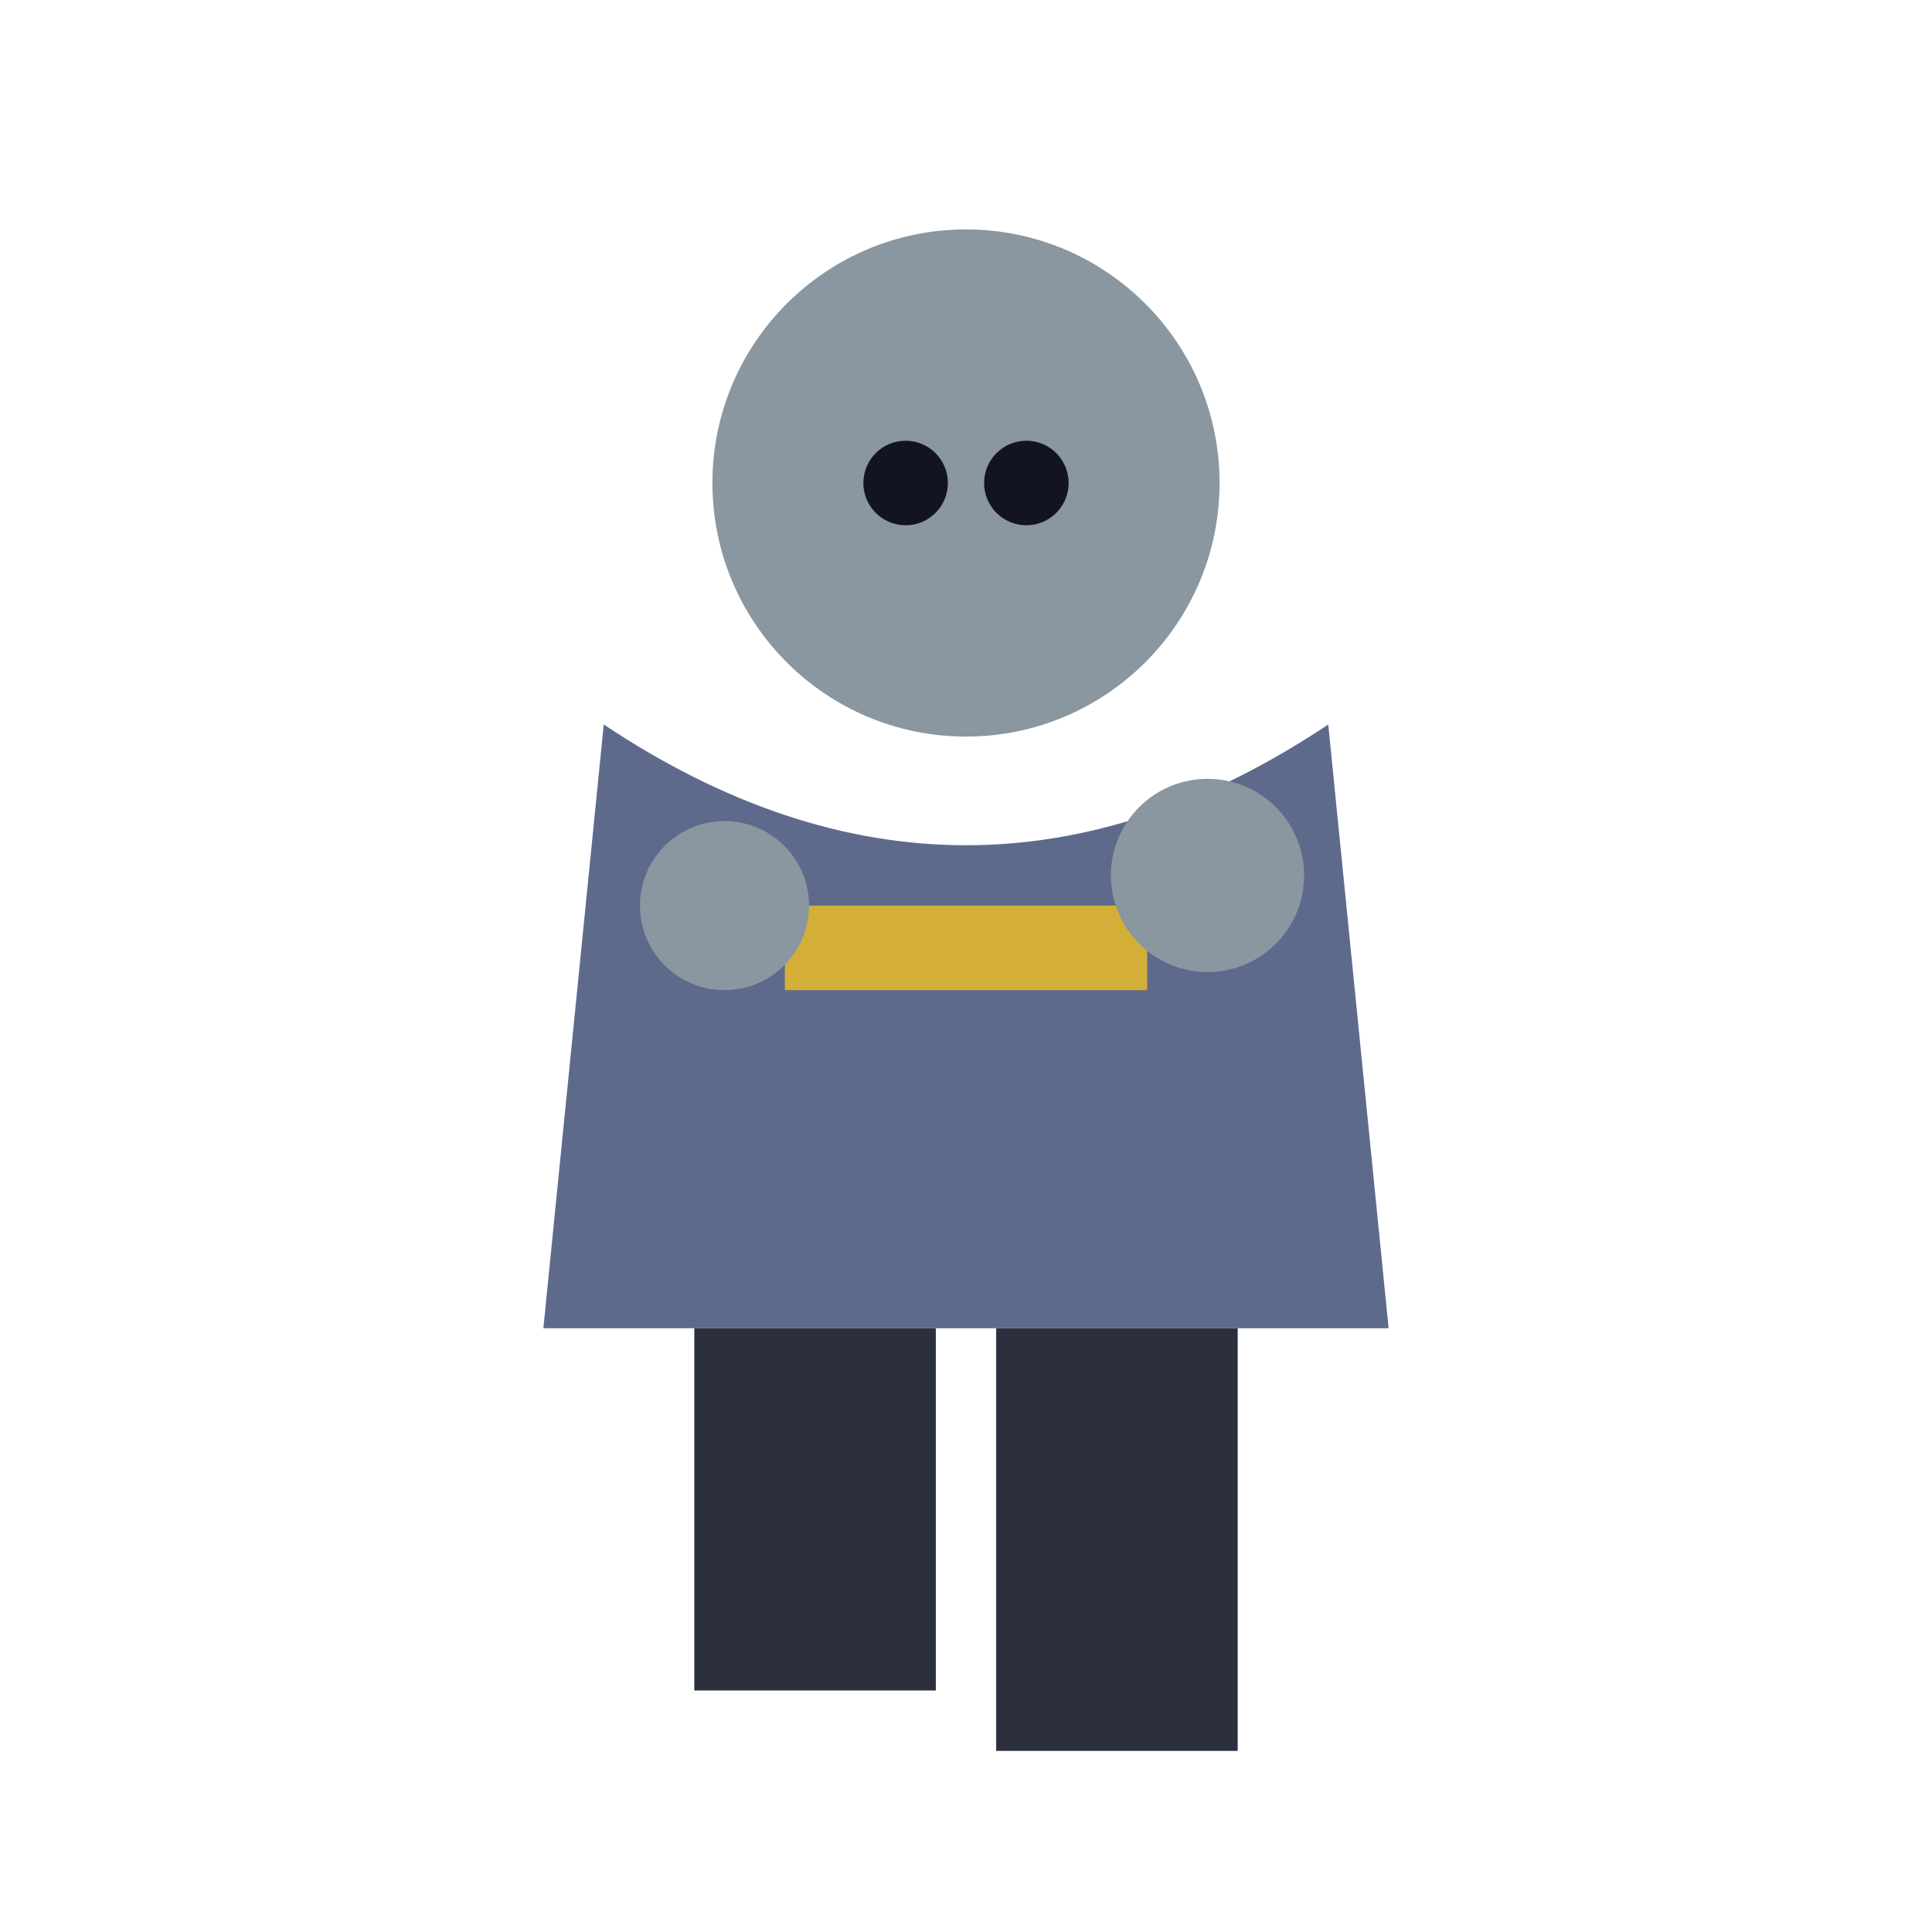
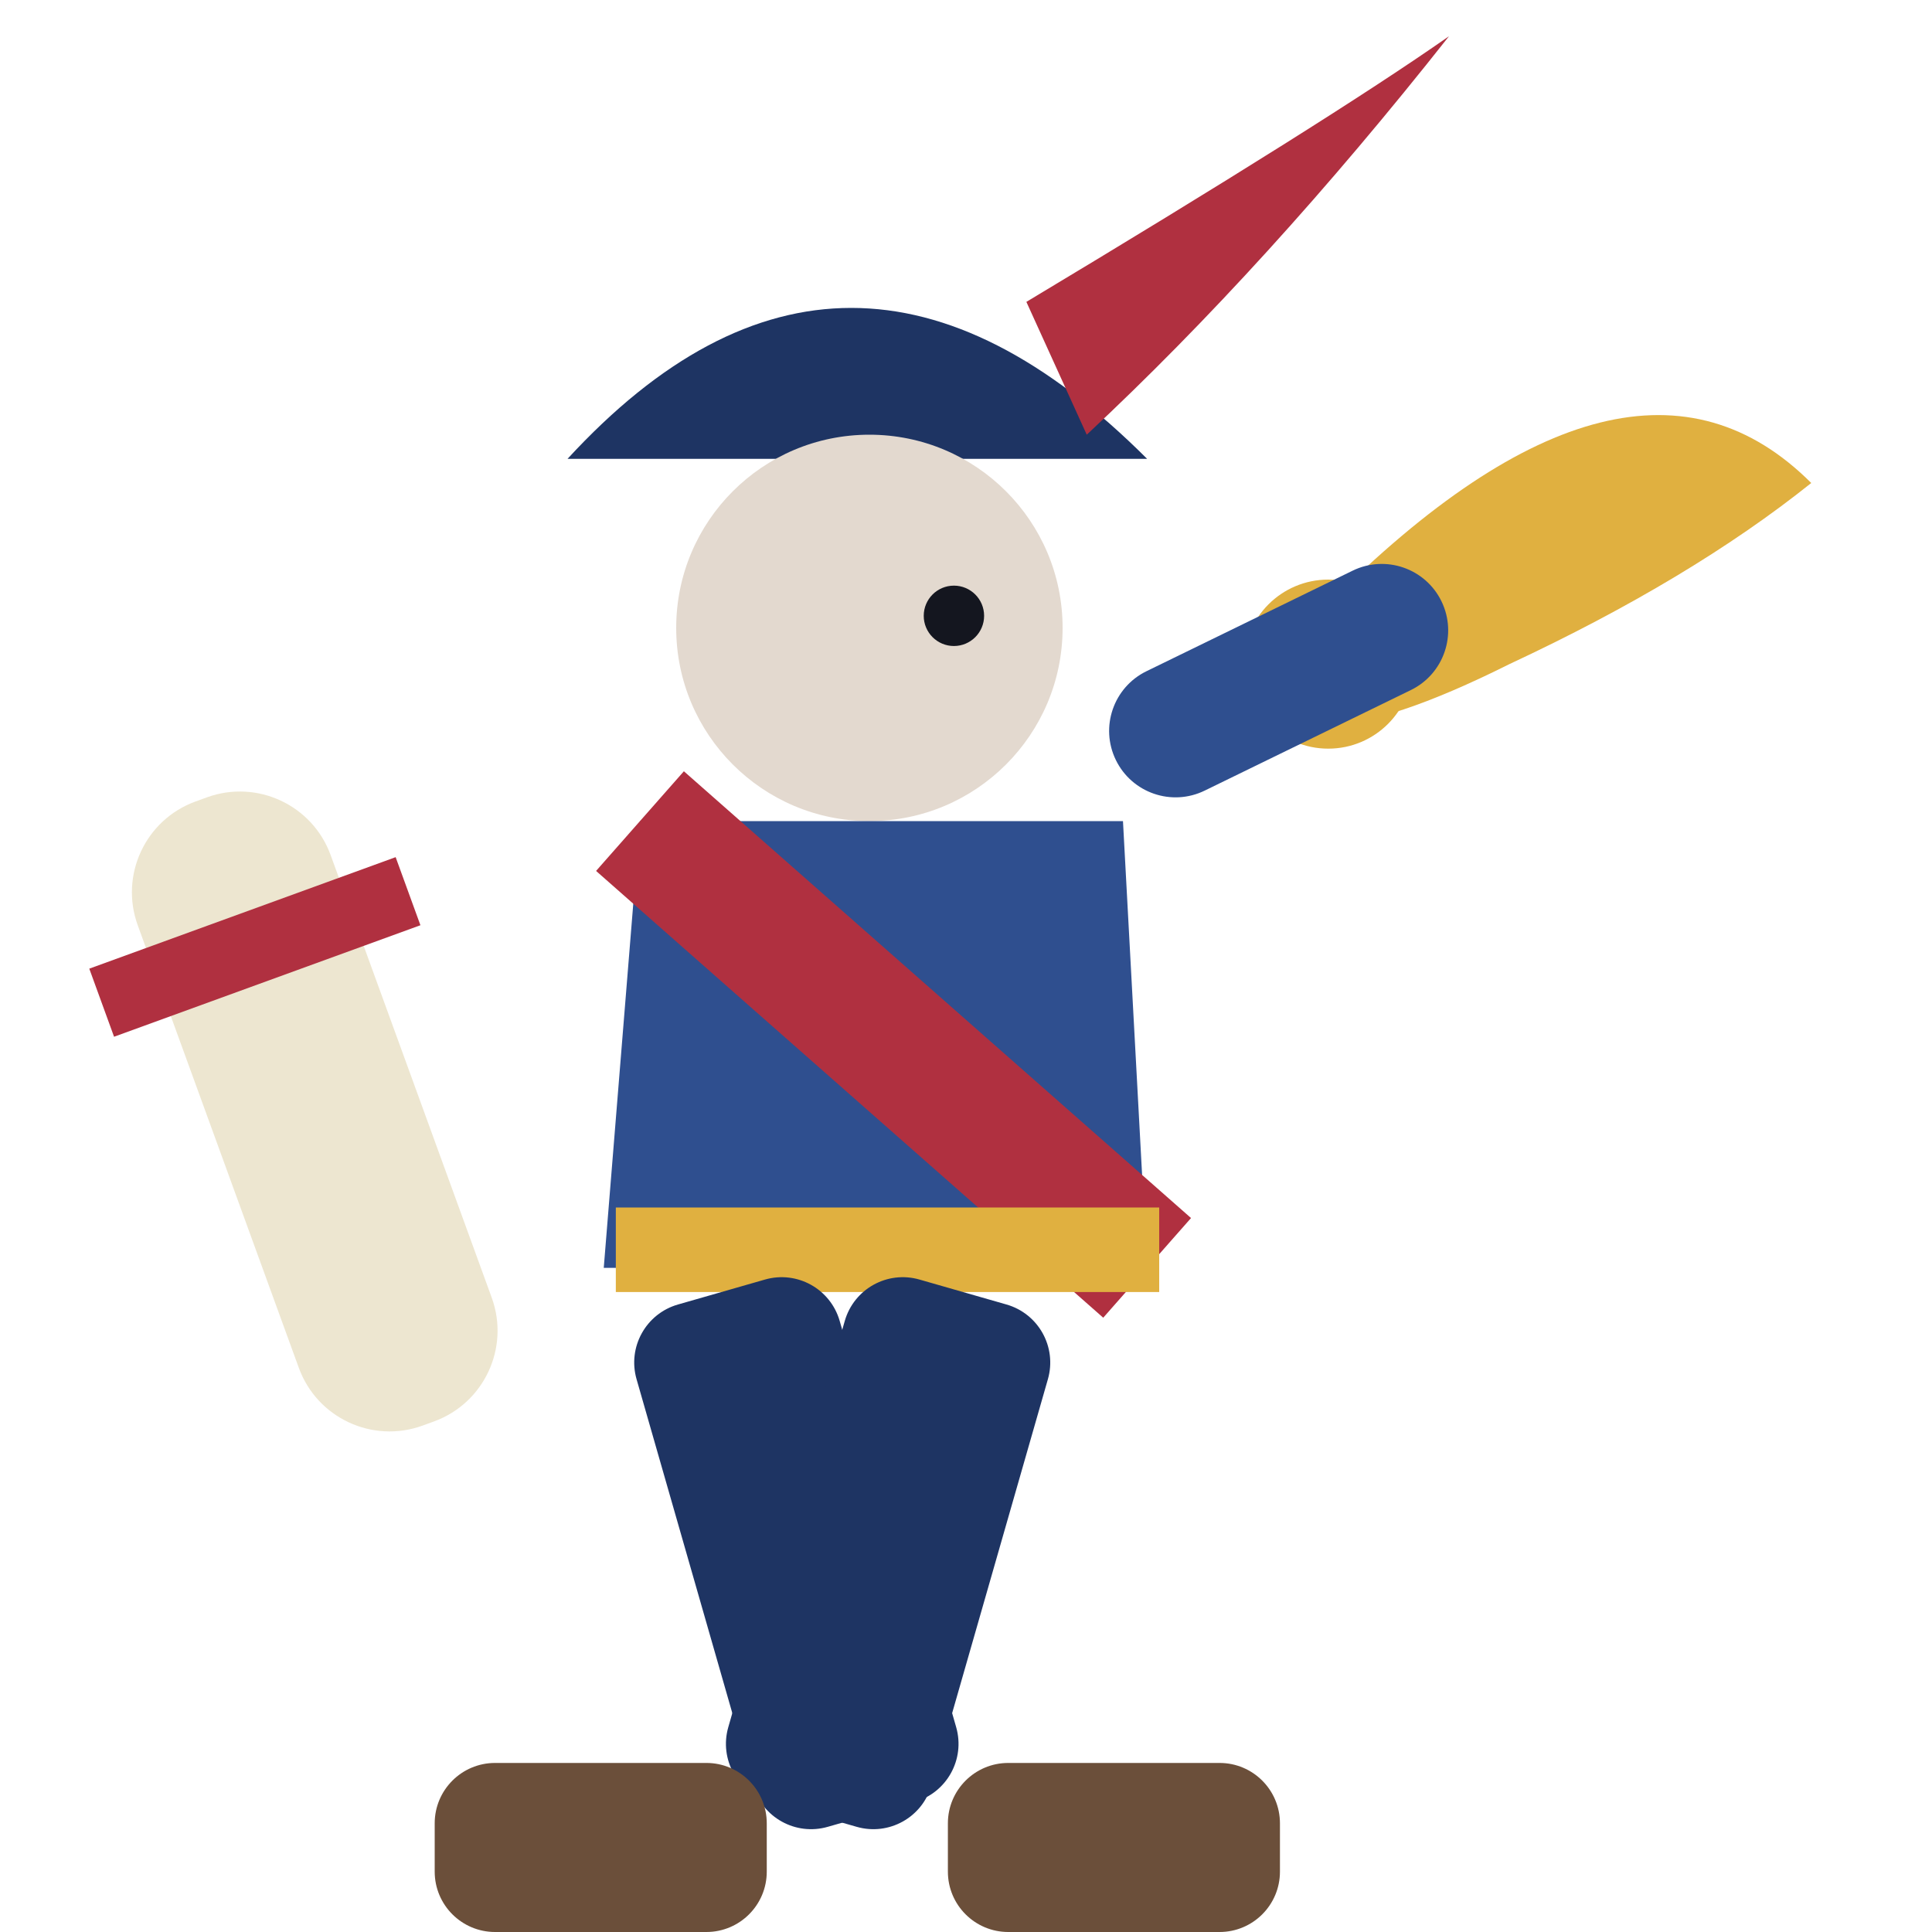
<svg xmlns="http://www.w3.org/2000/svg" viewBox="0 0 32 32">
-   <circle cx="16" cy="8" r="4.2" fill="#8A97A0" />
-   <circle cx="15" cy="8" r="0.7" fill="#12141f" />
-   <circle cx="17" cy="8" r="0.7" fill="#12141f" />
-   <path d="M10,12 L9,22 L23,22 L22,12 Q16,16 10,12 Z" fill="#5E6A8C" />
-   <rect x="13" y="15" width="6" height="1.4" fill="#D4AF37" />
-   <circle cx="12" cy="15" r="1.4" fill="#8A97A0" />
-   <circle cx="20" cy="14.5" r="1.6" fill="#8A97A0" />
-   <rect x="11.5" y="22" width="4" height="6" fill="#2B2F3E" />
-   <rect x="16.5" y="22" width="4" height="7" fill="#2B2F3E" />
+   <rect x="3" y="13" width="3.4" height="11" rx="1.6" fill="#EDE6D0" transform="rotate(-20 4.7 17)" />
+   <rect x="2" y="15" width="5.4" height="1.2" fill="#B03040" transform="rotate(-20 4.7 17)" />
+   <path d="M22,10 Q27,5 30,8 Q28,9.6 25,11 Q23,12 22,12 Z" fill="#E0B040" />
+   <circle cx="22" cy="11" r="1.4" fill="#E0B040" />
+   <rect x="18" y="11.6" width="6" height="2.2" rx="1.1" fill="#2F4F8F" transform="rotate(-26 18 11.6)" />
+   <path d="M9.4,7.6 Q14,2.6 19,7.6 Z" fill="#1E3463" />
+   <path d="M17,5 Q22,2 24,0.6 Q21,4.4 18,7.2 Z" fill="#B03040" />
+   <circle cx="14.4" cy="10.4" r="3.2" fill="#E3D9CF" />
+   <circle cx="15.8" cy="10.2" r="0.5" fill="#14161F" />
+   <path d="M10.6,13.6 H18.6 L19,21 H10 Z" fill="#2F4F8F" />
+   <path d="M10.6,13.6 L19,21" stroke="#B03040" stroke-width="2.2" />
+   <rect x="10.2" y="20" width="9" height="1.4" fill="#E0B040" />
+   <rect x="10.2" y="21.4" width="3.5" height="9" rx="1" fill="#1E3463" transform="rotate(-16 11.95 21.4)" />
+   <rect x="14.2" y="21.4" width="3.5" height="9" rx="1" fill="#1E3463" transform="rotate(16 15.95 21.4)" />
+   <rect x="7.2" y="29.2" width="5.5" height="2.8" rx="1" fill="#6B4F3A" />
+   <rect x="15.7" y="29.2" width="5.5" height="2.8" rx="1" fill="#6B4F3A" />
</svg>
